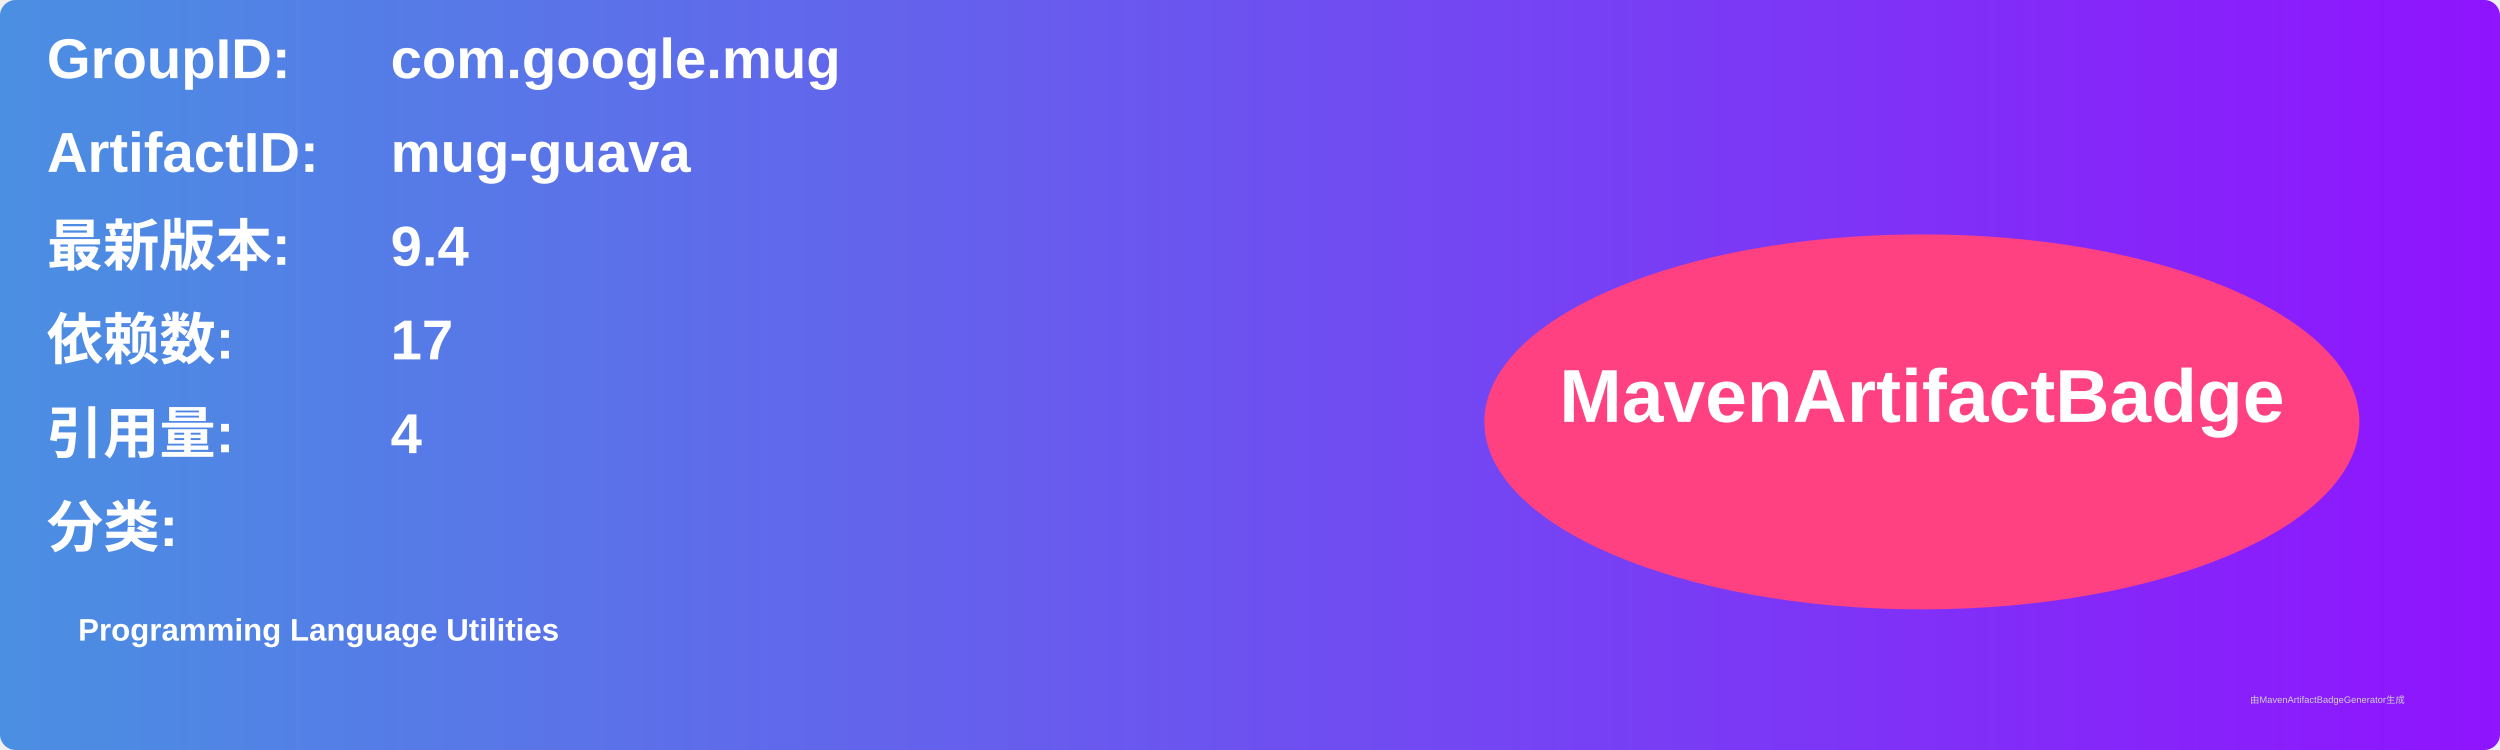
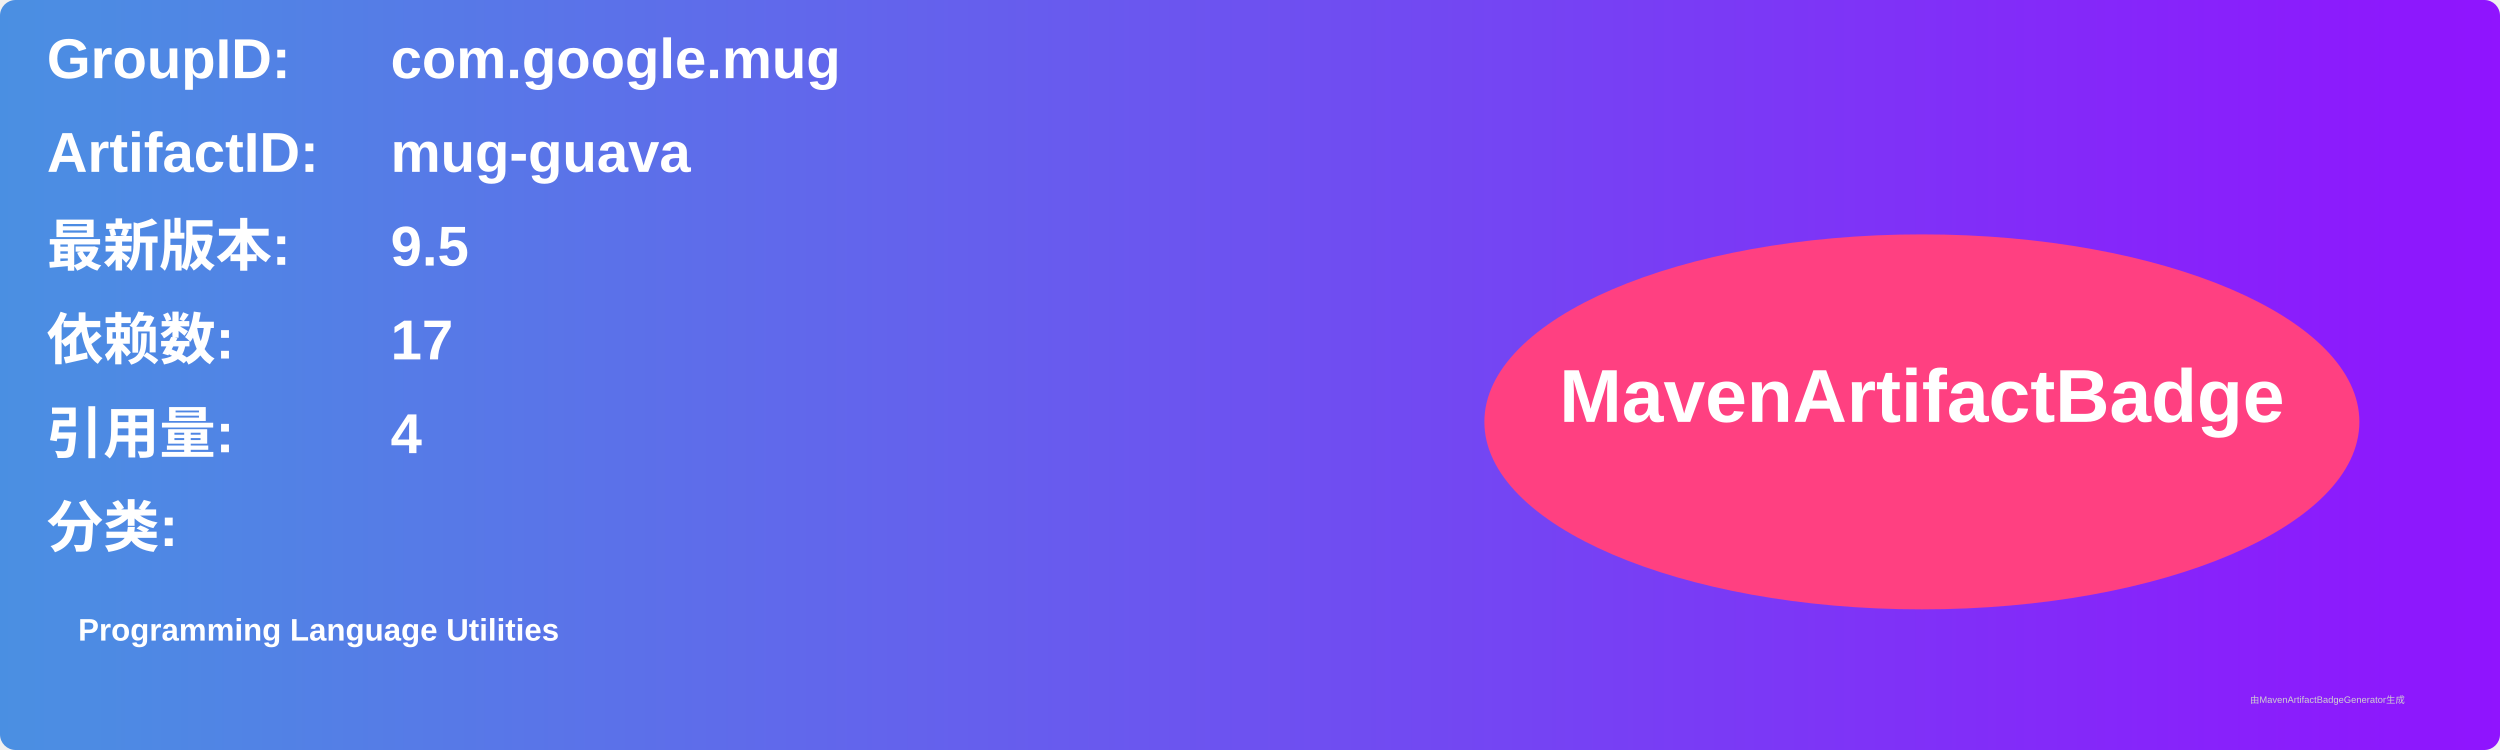
<svg xmlns="http://www.w3.org/2000/svg" width="800" height="240" viewBox="0 0 800 240">
  <linearGradient id="grad" x1="0%" y1="0%" x2="100%" y2="0%">
    <stop offset="0%" stop-color="#4a90e2" />
    <stop offset="100%" stop-color="#9013fe" />
  </linearGradient>
  <rect width="100%" height="100%" rx="5" ry="5" fill="url(#grad)" />
  <g transform="translate(15, 15)">
    <text x="0" y="10" font-family="Arial" font-size="18" fill="white" font-weight="bold" width="260">GroupID:</text>
    <text x="110" y="10" font-family="Arial" font-size="18" fill="white" font-weight="bold" width="460">com.google.mug</text>
    <text x="0" y="40" font-family="Arial" font-size="18" fill="white" font-weight="bold" width="260">ArtifactID:</text>
    <text x="110" y="40" font-family="Arial" font-size="18" fill="white" font-weight="bold" width="460">mug-guava</text>
    <text x="0" y="70" font-family="Arial" font-size="18" fill="white" font-weight="bold">最新版本:</text>
    <text x="110" y="70" font-family="Arial" font-size="18" fill="white" font-weight="bold">
-       <tspan font-weight="bold">9.4</tspan>
+       <tspan font-weight="bold">9.5</tspan>
    </text>
    <text x="0" y="100" font-family="Arial" font-size="18" fill="white" font-weight="bold">依赖数: </text>
    <text x="110" y="100" font-family="Arial" font-size="18" fill="white">
      <tspan font-weight="bold">17</tspan>
    </text>
    <text x="0" y="130" font-family="Arial" font-size="18" fill="white" font-weight="bold">引用量: </text>
    <text x="110" y="130" font-family="Arial" font-size="18" fill="white">
      <tspan font-weight="bold">4</tspan>
    </text>
    <text x="0" y="160" font-family="Arial" font-size="18" fill="white" font-weight="bold">分类:</text>
    <text x="10" y="190" font-family="Arial" font-size="10" fill="white">
      <tspan font-weight="bold">Programming Language Utilities</tspan>
    </text>
    <ellipse cx="600" cy="120" rx="140" ry="60" fill="#ff4081" />
    <text x="600" y="120" text-anchor="middle" font-family="Arial" font-size="24" fill="white" font-weight="bold">MavenArtifactBadge</text>
  </g>
  <text x="720" y="225" font-family="Arial" font-size="3" fill="#d0d0d0">由MavenArtifactBadgeGenerator生成</text>
</svg>
